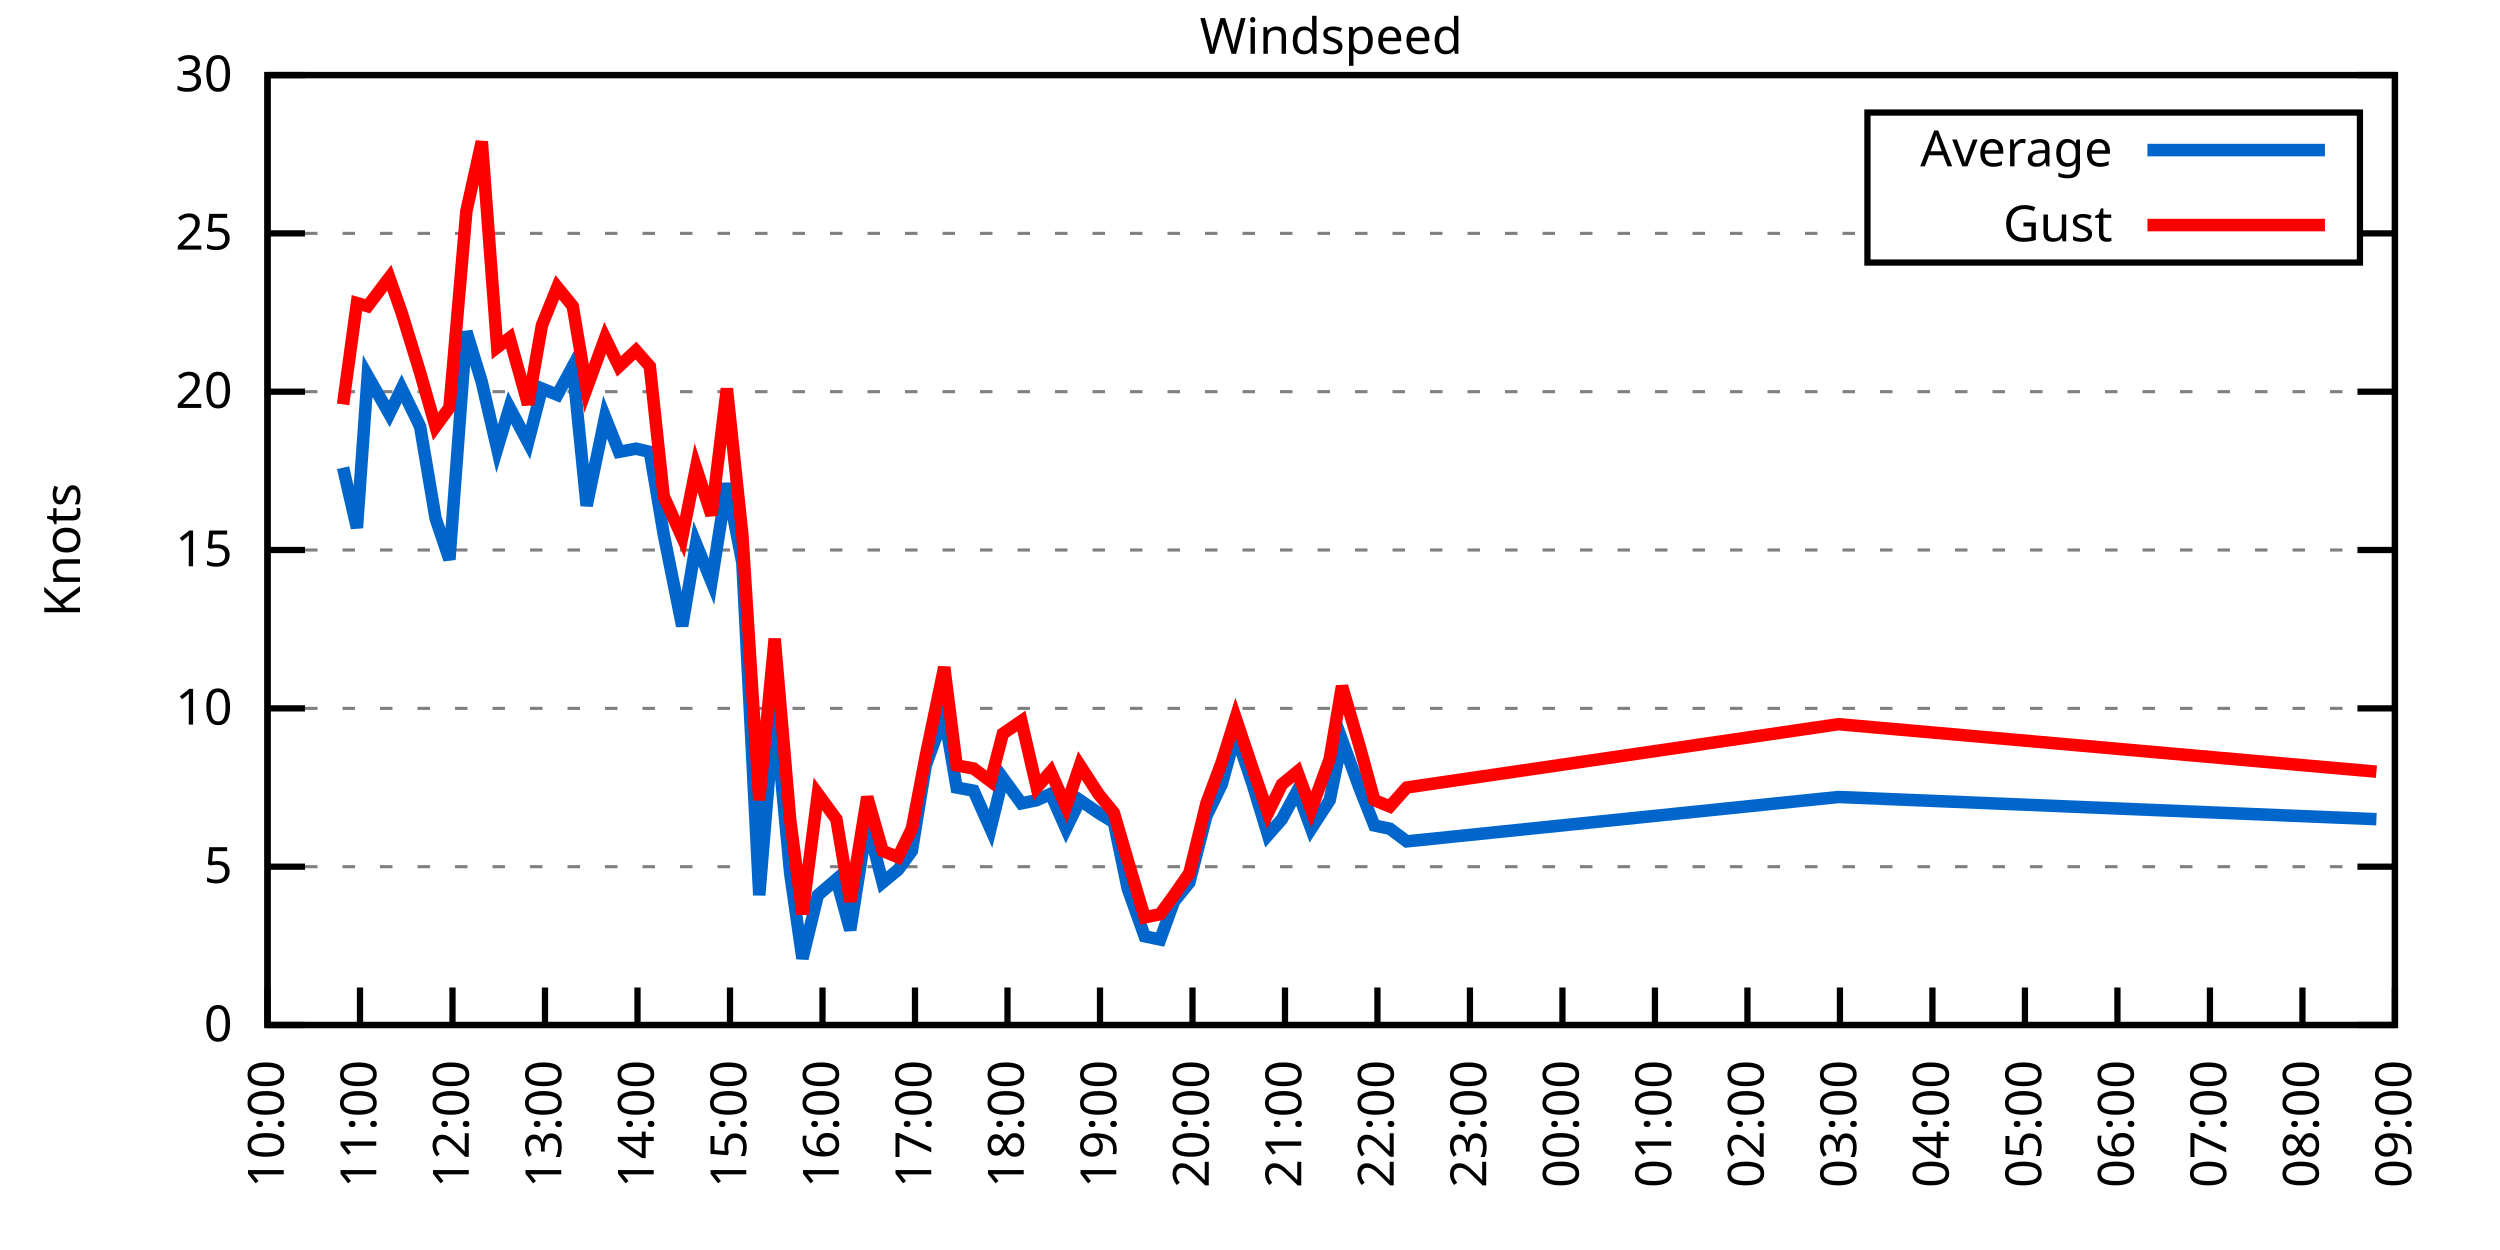
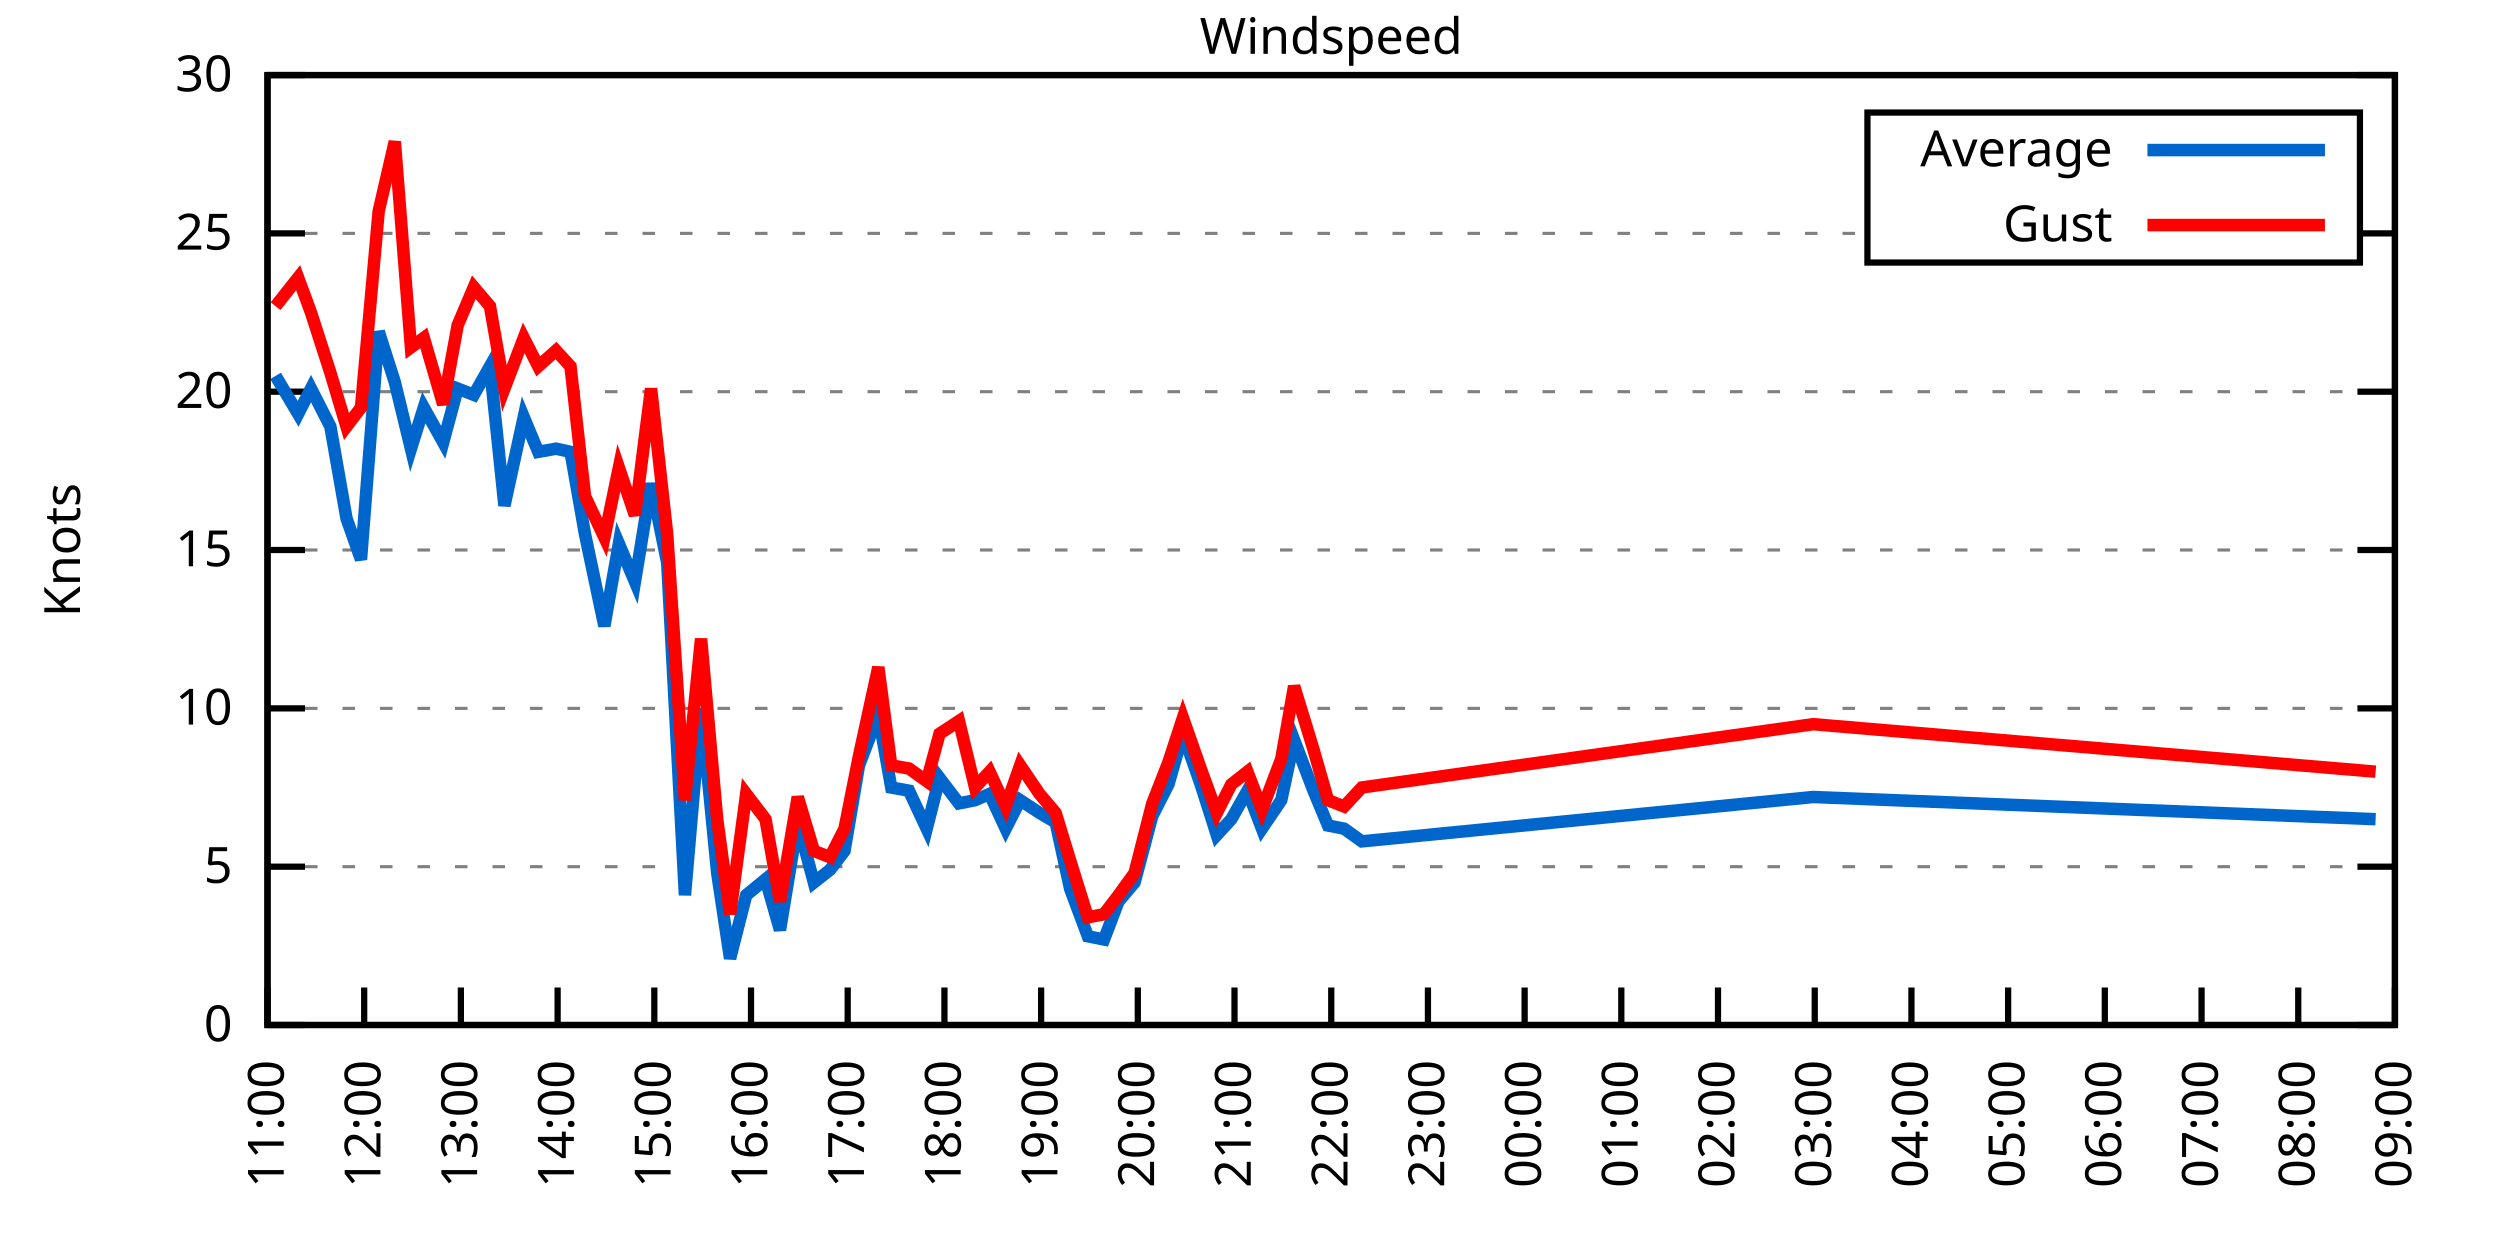
<svg xmlns="http://www.w3.org/2000/svg" xmlns:xlink="http://www.w3.org/1999/xlink" width="400" height="200" viewBox="0 0 400 200">
  <g id="gnuplot_canvas">
    <rect x="0" y="0" width="400" height="200" fill="none" />
    <defs>
      <circle id="gpDot" r="0.5" stroke-width="0.5" stroke="currentColor" />
      <path id="gpPt0" stroke-width="0.333" stroke="currentColor" d="M-1,0 h2 M0,-1 v2" />
      <path id="gpPt1" stroke-width="0.333" stroke="currentColor" d="M-1,-1 L1,1 M1,-1 L-1,1" />
      <path id="gpPt2" stroke-width="0.333" stroke="currentColor" d="M-1,0 L1,0 M0,-1 L0,1 M-1,-1 L1,1 M-1,1 L1,-1" />
      <rect id="gpPt3" stroke-width="0.333" stroke="currentColor" x="-1" y="-1" width="2" height="2" />
      <rect id="gpPt4" stroke-width="0.333" stroke="currentColor" fill="currentColor" x="-1" y="-1" width="2" height="2" />
      <circle id="gpPt5" stroke-width="0.333" stroke="currentColor" cx="0" cy="0" r="1" />
      <use xlink:href="#gpPt5" id="gpPt6" fill="currentColor" stroke="none" />
      <path id="gpPt7" stroke-width="0.333" stroke="currentColor" d="M0,-1.33 L-1.33,0.67 L1.33,0.67 z" />
      <use xlink:href="#gpPt7" id="gpPt8" fill="currentColor" stroke="none" />
      <use xlink:href="#gpPt7" id="gpPt9" stroke="currentColor" transform="rotate(180)" />
      <use xlink:href="#gpPt9" id="gpPt10" fill="currentColor" stroke="none" />
      <use xlink:href="#gpPt3" id="gpPt11" stroke="currentColor" transform="rotate(45)" />
      <use xlink:href="#gpPt11" id="gpPt12" fill="currentColor" stroke="none" />
      <path id="gpPt13" stroke-width="0.333" stroke="currentColor" d="M0,1.330 L1.265,0.411 L0.782,-1.067 L-0.782,-1.076 L-1.265,0.411 z" />
      <use xlink:href="#gpPt13" id="gpPt14" fill="currentColor" stroke="none" />
      <filter id="textbox" filterUnits="objectBoundingBox" x="0" y="0" height="1" width="1">
        <feFlood flood-color="white" flood-opacity="1" result="bgnd" />
        <feComposite in="SourceGraphic" in2="bgnd" operator="atop" />
      </filter>
      <filter id="greybox" filterUnits="objectBoundingBox" x="0" y="0" height="1" width="1">
        <feFlood flood-color="lightgrey" flood-opacity="1" result="grey" />
        <feComposite in="SourceGraphic" in2="grey" operator="atop" />
      </filter>
    </defs>
    <g fill="none" color="white" stroke="currentColor" stroke-width="1.00" stroke-linecap="butt" stroke-linejoin="miter">
</g>
    <g fill="none" color="black" stroke="currentColor" stroke-width="1.00" stroke-linecap="butt" stroke-linejoin="miter">
      <g stroke="none" shape-rendering="crispEdges">
        <polygon fill="rgb(255, 255, 255)" points="42.80,164.00 383.18,164.00 383.18,12.02 42.80,12.02 " />
      </g>
    </g>
    <g fill="none" color="black" stroke="currentColor" stroke-width="1.00" stroke-linecap="butt" stroke-linejoin="miter">
</g>
    <g fill="none" color="black" stroke="black" stroke-width="0.50" stroke-linecap="butt" stroke-linejoin="miter">
</g>
    <g fill="none" color="gray" stroke="currentColor" stroke-width="0.50" stroke-linecap="butt" stroke-linejoin="miter">
      <path stroke="gray" stroke-dasharray="2,4" class="gridline" d="M42.80,164.00 L383.19,164.00  " />
    </g>
    <g fill="none" color="gray" stroke="gray" stroke-width="1.00" stroke-linecap="butt" stroke-linejoin="miter">
</g>
    <g fill="none" color="black" stroke="currentColor" stroke-width="1.00" stroke-linecap="butt" stroke-linejoin="miter">
      <path stroke="black" d="M42.80,164.00 L48.80,164.00 M383.19,164.00 L377.19,164.00  " />
      <g transform="translate(37.20,166.60)" stroke="none" fill="black" font-family="Sans" font-size="8.00" text-anchor="end">
        <text>
          <tspan font-family="Sans"> 0</tspan>
        </text>
      </g>
    </g>
    <g fill="none" color="black" stroke="currentColor" stroke-width="1.00" stroke-linecap="butt" stroke-linejoin="miter">
</g>
    <g fill="none" color="black" stroke="black" stroke-width="0.50" stroke-linecap="butt" stroke-linejoin="miter">
</g>
    <g fill="none" color="gray" stroke="currentColor" stroke-width="0.50" stroke-linecap="butt" stroke-linejoin="miter">
      <path stroke="gray" stroke-dasharray="2,4" class="gridline" d="M42.80,138.67 L383.19,138.67  " />
    </g>
    <g fill="none" color="gray" stroke="gray" stroke-width="1.00" stroke-linecap="butt" stroke-linejoin="miter">
</g>
    <g fill="none" color="black" stroke="currentColor" stroke-width="1.00" stroke-linecap="butt" stroke-linejoin="miter">
      <path stroke="black" d="M42.80,138.67 L48.80,138.67 M383.19,138.67 L377.19,138.67  " />
      <g transform="translate(37.20,141.27)" stroke="none" fill="black" font-family="Sans" font-size="8.00" text-anchor="end">
        <text>
          <tspan font-family="Sans"> 5</tspan>
        </text>
      </g>
    </g>
    <g fill="none" color="black" stroke="currentColor" stroke-width="1.00" stroke-linecap="butt" stroke-linejoin="miter">
</g>
    <g fill="none" color="black" stroke="black" stroke-width="0.50" stroke-linecap="butt" stroke-linejoin="miter">
</g>
    <g fill="none" color="gray" stroke="currentColor" stroke-width="0.50" stroke-linecap="butt" stroke-linejoin="miter">
      <path stroke="gray" stroke-dasharray="2,4" class="gridline" d="M42.80,113.34 L383.19,113.34  " />
    </g>
    <g fill="none" color="gray" stroke="gray" stroke-width="1.00" stroke-linecap="butt" stroke-linejoin="miter">
</g>
    <g fill="none" color="black" stroke="currentColor" stroke-width="1.00" stroke-linecap="butt" stroke-linejoin="miter">
      <path stroke="black" d="M42.80,113.34 L48.80,113.34 M383.19,113.34 L377.19,113.34  " />
      <g transform="translate(37.20,115.94)" stroke="none" fill="black" font-family="Sans" font-size="8.00" text-anchor="end">
        <text>
          <tspan font-family="Sans"> 10</tspan>
        </text>
      </g>
    </g>
    <g fill="none" color="black" stroke="currentColor" stroke-width="1.00" stroke-linecap="butt" stroke-linejoin="miter">
</g>
    <g fill="none" color="black" stroke="black" stroke-width="0.50" stroke-linecap="butt" stroke-linejoin="miter">
</g>
    <g fill="none" color="gray" stroke="currentColor" stroke-width="0.50" stroke-linecap="butt" stroke-linejoin="miter">
      <path stroke="gray" stroke-dasharray="2,4" class="gridline" d="M42.80,88.00 L383.19,88.00  " />
    </g>
    <g fill="none" color="gray" stroke="gray" stroke-width="1.00" stroke-linecap="butt" stroke-linejoin="miter">
</g>
    <g fill="none" color="black" stroke="currentColor" stroke-width="1.00" stroke-linecap="butt" stroke-linejoin="miter">
      <path stroke="black" d="M42.80,88.00 L48.80,88.00 M383.19,88.00 L377.19,88.00  " />
      <g transform="translate(37.20,90.60)" stroke="none" fill="black" font-family="Sans" font-size="8.00" text-anchor="end">
        <text>
          <tspan font-family="Sans"> 15</tspan>
        </text>
      </g>
    </g>
    <g fill="none" color="black" stroke="currentColor" stroke-width="1.00" stroke-linecap="butt" stroke-linejoin="miter">
</g>
    <g fill="none" color="black" stroke="black" stroke-width="0.50" stroke-linecap="butt" stroke-linejoin="miter">
</g>
    <g fill="none" color="gray" stroke="currentColor" stroke-width="0.50" stroke-linecap="butt" stroke-linejoin="miter">
      <path stroke="gray" stroke-dasharray="2,4" class="gridline" d="M42.80,62.67 L383.19,62.67  " />
    </g>
    <g fill="none" color="gray" stroke="gray" stroke-width="1.00" stroke-linecap="butt" stroke-linejoin="miter">
</g>
    <g fill="none" color="black" stroke="currentColor" stroke-width="1.00" stroke-linecap="butt" stroke-linejoin="miter">
      <path stroke="black" d="M42.80,62.67 L48.80,62.67 M383.19,62.67 L377.19,62.67  " />
      <g transform="translate(37.20,65.27)" stroke="none" fill="black" font-family="Sans" font-size="8.00" text-anchor="end">
        <text>
          <tspan font-family="Sans"> 20</tspan>
        </text>
      </g>
    </g>
    <g fill="none" color="black" stroke="currentColor" stroke-width="1.00" stroke-linecap="butt" stroke-linejoin="miter">
</g>
    <g fill="none" color="black" stroke="black" stroke-width="0.50" stroke-linecap="butt" stroke-linejoin="miter">
</g>
    <g fill="none" color="gray" stroke="currentColor" stroke-width="0.50" stroke-linecap="butt" stroke-linejoin="miter">
      <path stroke="gray" stroke-dasharray="2,4" class="gridline" d="M42.80,37.34 L298.79,37.34 M377.59,37.34 L383.19,37.34  " />
    </g>
    <g fill="none" color="gray" stroke="gray" stroke-width="1.00" stroke-linecap="butt" stroke-linejoin="miter">
</g>
    <g fill="none" color="black" stroke="currentColor" stroke-width="1.00" stroke-linecap="butt" stroke-linejoin="miter">
      <path stroke="black" d="M42.80,37.34 L48.80,37.34 M383.19,37.34 L377.19,37.34  " />
      <g transform="translate(37.20,39.94)" stroke="none" fill="black" font-family="Sans" font-size="8.00" text-anchor="end">
        <text>
          <tspan font-family="Sans"> 25</tspan>
        </text>
      </g>
    </g>
    <g fill="none" color="black" stroke="currentColor" stroke-width="1.00" stroke-linecap="butt" stroke-linejoin="miter">
</g>
    <g fill="none" color="black" stroke="black" stroke-width="0.50" stroke-linecap="butt" stroke-linejoin="miter">
</g>
    <g fill="none" color="gray" stroke="currentColor" stroke-width="0.50" stroke-linecap="butt" stroke-linejoin="miter">
      <path stroke="gray" stroke-dasharray="2,4" class="gridline" d="M42.80,12.01 L383.19,12.01  " />
    </g>
    <g fill="none" color="gray" stroke="gray" stroke-width="1.00" stroke-linecap="butt" stroke-linejoin="miter">
</g>
    <g fill="none" color="black" stroke="currentColor" stroke-width="1.00" stroke-linecap="butt" stroke-linejoin="miter">
      <path stroke="black" d="M42.80,12.01 L48.80,12.01 M383.19,12.01 L377.19,12.01  " />
      <g transform="translate(37.20,14.61)" stroke="none" fill="black" font-family="Sans" font-size="8.00" text-anchor="end">
        <text>
          <tspan font-family="Sans"> 30</tspan>
        </text>
      </g>
    </g>
    <g fill="none" color="black" stroke="currentColor" stroke-width="1.00" stroke-linecap="butt" stroke-linejoin="miter">
      <path stroke="black" d="M42.80,164.00 L42.80,158.00  " />
      <g transform="translate(45.40,169.60) rotate(270.00)" stroke="none" fill="black" font-family="Sans" font-size="8.00" text-anchor="end">
        <text>
-           <tspan font-family="Sans">10:00</tspan>
-         </text>
-       </g>
-     </g>
-     <g fill="none" color="black" stroke="currentColor" stroke-width="1.00" stroke-linecap="butt" stroke-linejoin="miter">
-       <path stroke="black" d="M57.60,164.00 L57.60,158.00  " />
-       <g transform="translate(60.20,169.60) rotate(270.00)" stroke="none" fill="black" font-family="Sans" font-size="8.00" text-anchor="end">
-         <text>
          <tspan font-family="Sans">11:00</tspan>
        </text>
      </g>
    </g>
    <g fill="none" color="black" stroke="currentColor" stroke-width="1.00" stroke-linecap="butt" stroke-linejoin="miter">
-       <path stroke="black" d="M72.40,164.00 L72.40,158.00  " />
-       <g transform="translate(75.00,169.60) rotate(270.00)" stroke="none" fill="black" font-family="Sans" font-size="8.00" text-anchor="end">
+       <path stroke="black" d="M58.27,164.00 L58.27,158.00  " />
+       <g transform="translate(60.87,169.60) rotate(270.00)" stroke="none" fill="black" font-family="Sans" font-size="8.00" text-anchor="end">
        <text>
          <tspan font-family="Sans">12:00</tspan>
        </text>
      </g>
    </g>
    <g fill="none" color="black" stroke="currentColor" stroke-width="1.00" stroke-linecap="butt" stroke-linejoin="miter">
-       <path stroke="black" d="M87.20,164.00 L87.20,158.00  " />
-       <g transform="translate(89.80,169.60) rotate(270.00)" stroke="none" fill="black" font-family="Sans" font-size="8.00" text-anchor="end">
+       <path stroke="black" d="M73.74,164.00 L73.74,158.00  " />
+       <g transform="translate(76.34,169.60) rotate(270.00)" stroke="none" fill="black" font-family="Sans" font-size="8.00" text-anchor="end">
        <text>
          <tspan font-family="Sans">13:00</tspan>
        </text>
      </g>
    </g>
    <g fill="none" color="black" stroke="currentColor" stroke-width="1.00" stroke-linecap="butt" stroke-linejoin="miter">
-       <path stroke="black" d="M102.00,164.00 L102.00,158.00  " />
-       <g transform="translate(104.60,169.60) rotate(270.00)" stroke="none" fill="black" font-family="Sans" font-size="8.00" text-anchor="end">
+       <path stroke="black" d="M89.22,164.00 L89.22,158.00  " />
+       <g transform="translate(91.82,169.60) rotate(270.00)" stroke="none" fill="black" font-family="Sans" font-size="8.00" text-anchor="end">
        <text>
          <tspan font-family="Sans">14:00</tspan>
        </text>
      </g>
    </g>
    <g fill="none" color="black" stroke="currentColor" stroke-width="1.00" stroke-linecap="butt" stroke-linejoin="miter">
-       <path stroke="black" d="M116.80,164.00 L116.80,158.00  " />
-       <g transform="translate(119.40,169.60) rotate(270.00)" stroke="none" fill="black" font-family="Sans" font-size="8.00" text-anchor="end">
+       <path stroke="black" d="M104.69,164.00 L104.69,158.00  " />
+       <g transform="translate(107.29,169.60) rotate(270.00)" stroke="none" fill="black" font-family="Sans" font-size="8.00" text-anchor="end">
        <text>
          <tspan font-family="Sans">15:00</tspan>
        </text>
      </g>
    </g>
    <g fill="none" color="black" stroke="currentColor" stroke-width="1.00" stroke-linecap="butt" stroke-linejoin="miter">
-       <path stroke="black" d="M131.60,164.00 L131.60,158.00  " />
-       <g transform="translate(134.20,169.60) rotate(270.00)" stroke="none" fill="black" font-family="Sans" font-size="8.00" text-anchor="end">
+       <path stroke="black" d="M120.16,164.00 L120.16,158.00  " />
+       <g transform="translate(122.76,169.60) rotate(270.00)" stroke="none" fill="black" font-family="Sans" font-size="8.00" text-anchor="end">
        <text>
          <tspan font-family="Sans">16:00</tspan>
        </text>
      </g>
    </g>
    <g fill="none" color="black" stroke="currentColor" stroke-width="1.00" stroke-linecap="butt" stroke-linejoin="miter">
-       <path stroke="black" d="M146.40,164.00 L146.40,158.00  " />
-       <g transform="translate(149.00,169.60) rotate(270.00)" stroke="none" fill="black" font-family="Sans" font-size="8.00" text-anchor="end">
+       <path stroke="black" d="M135.63,164.00 L135.63,158.00  " />
+       <g transform="translate(138.23,169.60) rotate(270.00)" stroke="none" fill="black" font-family="Sans" font-size="8.00" text-anchor="end">
        <text>
          <tspan font-family="Sans">17:00</tspan>
        </text>
      </g>
    </g>
    <g fill="none" color="black" stroke="currentColor" stroke-width="1.00" stroke-linecap="butt" stroke-linejoin="miter">
-       <path stroke="black" d="M161.20,164.00 L161.20,158.00  " />
-       <g transform="translate(163.80,169.60) rotate(270.00)" stroke="none" fill="black" font-family="Sans" font-size="8.00" text-anchor="end">
+       <path stroke="black" d="M151.11,164.00 L151.11,158.00  " />
+       <g transform="translate(153.71,169.60) rotate(270.00)" stroke="none" fill="black" font-family="Sans" font-size="8.00" text-anchor="end">
        <text>
          <tspan font-family="Sans">18:00</tspan>
        </text>
      </g>
    </g>
    <g fill="none" color="black" stroke="currentColor" stroke-width="1.00" stroke-linecap="butt" stroke-linejoin="miter">
-       <path stroke="black" d="M176.00,164.00 L176.00,158.00  " />
-       <g transform="translate(178.60,169.60) rotate(270.00)" stroke="none" fill="black" font-family="Sans" font-size="8.00" text-anchor="end">
+       <path stroke="black" d="M166.58,164.00 L166.58,158.00  " />
+       <g transform="translate(169.18,169.60) rotate(270.00)" stroke="none" fill="black" font-family="Sans" font-size="8.00" text-anchor="end">
        <text>
          <tspan font-family="Sans">19:00</tspan>
        </text>
      </g>
    </g>
    <g fill="none" color="black" stroke="currentColor" stroke-width="1.00" stroke-linecap="butt" stroke-linejoin="miter">
-       <path stroke="black" d="M190.80,164.00 L190.80,158.00  " />
-       <g transform="translate(193.40,169.60) rotate(270.00)" stroke="none" fill="black" font-family="Sans" font-size="8.00" text-anchor="end">
+       <path stroke="black" d="M182.05,164.00 L182.05,158.00  " />
+       <g transform="translate(184.65,169.60) rotate(270.00)" stroke="none" fill="black" font-family="Sans" font-size="8.00" text-anchor="end">
        <text>
          <tspan font-family="Sans">20:00</tspan>
        </text>
      </g>
    </g>
    <g fill="none" color="black" stroke="currentColor" stroke-width="1.00" stroke-linecap="butt" stroke-linejoin="miter">
-       <path stroke="black" d="M205.60,164.00 L205.60,158.00  " />
-       <g transform="translate(208.20,169.60) rotate(270.00)" stroke="none" fill="black" font-family="Sans" font-size="8.00" text-anchor="end">
+       <path stroke="black" d="M197.52,164.00 L197.52,158.00  " />
+       <g transform="translate(200.12,169.60) rotate(270.00)" stroke="none" fill="black" font-family="Sans" font-size="8.00" text-anchor="end">
        <text>
          <tspan font-family="Sans">21:00</tspan>
        </text>
      </g>
    </g>
    <g fill="none" color="black" stroke="currentColor" stroke-width="1.00" stroke-linecap="butt" stroke-linejoin="miter">
-       <path stroke="black" d="M220.39,164.00 L220.39,158.00  " />
-       <g transform="translate(222.99,169.60) rotate(270.00)" stroke="none" fill="black" font-family="Sans" font-size="8.00" text-anchor="end">
+       <path stroke="black" d="M213.00,164.00 L213.00,158.00  " />
+       <g transform="translate(215.60,169.60) rotate(270.00)" stroke="none" fill="black" font-family="Sans" font-size="8.00" text-anchor="end">
        <text>
          <tspan font-family="Sans">22:00</tspan>
        </text>
      </g>
    </g>
    <g fill="none" color="black" stroke="currentColor" stroke-width="1.00" stroke-linecap="butt" stroke-linejoin="miter">
-       <path stroke="black" d="M235.19,164.00 L235.19,158.00  " />
-       <g transform="translate(237.79,169.60) rotate(270.00)" stroke="none" fill="black" font-family="Sans" font-size="8.00" text-anchor="end">
+       <path stroke="black" d="M228.47,164.00 L228.47,158.00  " />
+       <g transform="translate(231.07,169.60) rotate(270.00)" stroke="none" fill="black" font-family="Sans" font-size="8.00" text-anchor="end">
        <text>
          <tspan font-family="Sans">23:00</tspan>
        </text>
      </g>
    </g>
    <g fill="none" color="black" stroke="currentColor" stroke-width="1.00" stroke-linecap="butt" stroke-linejoin="miter">
-       <path stroke="black" d="M249.99,164.00 L249.99,158.00  " />
-       <g transform="translate(252.59,169.60) rotate(270.00)" stroke="none" fill="black" font-family="Sans" font-size="8.00" text-anchor="end">
+       <path stroke="black" d="M243.94,164.00 L243.94,158.00  " />
+       <g transform="translate(246.54,169.60) rotate(270.00)" stroke="none" fill="black" font-family="Sans" font-size="8.00" text-anchor="end">
        <text>
          <tspan font-family="Sans">00:00</tspan>
        </text>
      </g>
    </g>
    <g fill="none" color="black" stroke="currentColor" stroke-width="1.00" stroke-linecap="butt" stroke-linejoin="miter">
-       <path stroke="black" d="M264.79,164.00 L264.79,158.00  " />
-       <g transform="translate(267.39,169.60) rotate(270.00)" stroke="none" fill="black" font-family="Sans" font-size="8.00" text-anchor="end">
+       <path stroke="black" d="M259.41,164.00 L259.41,158.00  " />
+       <g transform="translate(262.01,169.60) rotate(270.00)" stroke="none" fill="black" font-family="Sans" font-size="8.00" text-anchor="end">
        <text>
          <tspan font-family="Sans">01:00</tspan>
        </text>
      </g>
    </g>
    <g fill="none" color="black" stroke="currentColor" stroke-width="1.00" stroke-linecap="butt" stroke-linejoin="miter">
-       <path stroke="black" d="M279.59,164.00 L279.59,158.00  " />
-       <g transform="translate(282.19,169.60) rotate(270.00)" stroke="none" fill="black" font-family="Sans" font-size="8.00" text-anchor="end">
+       <path stroke="black" d="M274.88,164.00 L274.88,158.00  " />
+       <g transform="translate(277.48,169.60) rotate(270.00)" stroke="none" fill="black" font-family="Sans" font-size="8.00" text-anchor="end">
        <text>
          <tspan font-family="Sans">02:00</tspan>
        </text>
      </g>
    </g>
    <g fill="none" color="black" stroke="currentColor" stroke-width="1.00" stroke-linecap="butt" stroke-linejoin="miter">
-       <path stroke="black" d="M294.39,164.00 L294.39,158.00  " />
-       <g transform="translate(296.99,169.60) rotate(270.00)" stroke="none" fill="black" font-family="Sans" font-size="8.00" text-anchor="end">
+       <path stroke="black" d="M290.36,164.00 L290.36,158.00  " />
+       <g transform="translate(292.96,169.60) rotate(270.00)" stroke="none" fill="black" font-family="Sans" font-size="8.00" text-anchor="end">
        <text>
          <tspan font-family="Sans">03:00</tspan>
        </text>
      </g>
    </g>
    <g fill="none" color="black" stroke="currentColor" stroke-width="1.00" stroke-linecap="butt" stroke-linejoin="miter">
-       <path stroke="black" d="M309.19,164.00 L309.19,158.00  " />
-       <g transform="translate(311.79,169.60) rotate(270.00)" stroke="none" fill="black" font-family="Sans" font-size="8.00" text-anchor="end">
+       <path stroke="black" d="M305.83,164.00 L305.83,158.00  " />
+       <g transform="translate(308.43,169.60) rotate(270.00)" stroke="none" fill="black" font-family="Sans" font-size="8.00" text-anchor="end">
        <text>
          <tspan font-family="Sans">04:00</tspan>
        </text>
      </g>
    </g>
    <g fill="none" color="black" stroke="currentColor" stroke-width="1.00" stroke-linecap="butt" stroke-linejoin="miter">
-       <path stroke="black" d="M323.99,164.00 L323.99,158.00  " />
-       <g transform="translate(326.59,169.60) rotate(270.00)" stroke="none" fill="black" font-family="Sans" font-size="8.00" text-anchor="end">
+       <path stroke="black" d="M321.30,164.00 L321.30,158.00  " />
+       <g transform="translate(323.90,169.60) rotate(270.00)" stroke="none" fill="black" font-family="Sans" font-size="8.00" text-anchor="end">
        <text>
          <tspan font-family="Sans">05:00</tspan>
        </text>
      </g>
    </g>
    <g fill="none" color="black" stroke="currentColor" stroke-width="1.00" stroke-linecap="butt" stroke-linejoin="miter">
-       <path stroke="black" d="M338.79,164.00 L338.79,158.00  " />
-       <g transform="translate(341.39,169.60) rotate(270.00)" stroke="none" fill="black" font-family="Sans" font-size="8.00" text-anchor="end">
+       <path stroke="black" d="M336.77,164.00 L336.77,158.00  " />
+       <g transform="translate(339.37,169.60) rotate(270.00)" stroke="none" fill="black" font-family="Sans" font-size="8.00" text-anchor="end">
        <text>
          <tspan font-family="Sans">06:00</tspan>
        </text>
      </g>
    </g>
    <g fill="none" color="black" stroke="currentColor" stroke-width="1.00" stroke-linecap="butt" stroke-linejoin="miter">
-       <path stroke="black" d="M353.59,164.00 L353.59,158.00  " />
-       <g transform="translate(356.19,169.60) rotate(270.00)" stroke="none" fill="black" font-family="Sans" font-size="8.00" text-anchor="end">
+       <path stroke="black" d="M352.25,164.00 L352.25,158.00  " />
+       <g transform="translate(354.85,169.60) rotate(270.00)" stroke="none" fill="black" font-family="Sans" font-size="8.00" text-anchor="end">
        <text>
          <tspan font-family="Sans">07:00</tspan>
        </text>
      </g>
    </g>
    <g fill="none" color="black" stroke="currentColor" stroke-width="1.00" stroke-linecap="butt" stroke-linejoin="miter">
-       <path stroke="black" d="M368.39,164.00 L368.39,158.00  " />
-       <g transform="translate(370.99,169.60) rotate(270.00)" stroke="none" fill="black" font-family="Sans" font-size="8.00" text-anchor="end">
+       <path stroke="black" d="M367.72,164.00 L367.72,158.00  " />
+       <g transform="translate(370.32,169.60) rotate(270.00)" stroke="none" fill="black" font-family="Sans" font-size="8.00" text-anchor="end">
        <text>
          <tspan font-family="Sans">08:00</tspan>
        </text>
      </g>
    </g>
    <g fill="none" color="black" stroke="currentColor" stroke-width="1.00" stroke-linecap="butt" stroke-linejoin="miter">
      <path stroke="black" d="M383.19,164.00 L383.19,158.00  " />
      <g transform="translate(385.79,169.60) rotate(270.00)" stroke="none" fill="black" font-family="Sans" font-size="8.00" text-anchor="end">
        <text>
          <tspan font-family="Sans">09:00</tspan>
        </text>
      </g>
    </g>
    <g fill="none" color="black" stroke="currentColor" stroke-width="1.00" stroke-linecap="butt" stroke-linejoin="miter">
</g>
    <g fill="none" color="black" stroke="currentColor" stroke-width="1.00" stroke-linecap="butt" stroke-linejoin="miter">
      <path stroke="black" d="M42.80,12.01 L42.80,164.00 L383.19,164.00 L383.19,12.01 L42.80,12.01 Z  " />
    </g>
    <g fill="none" color="black" stroke="currentColor" stroke-width="1.00" stroke-linecap="butt" stroke-linejoin="miter">
</g>
    <g fill="none" color="black" stroke="currentColor" stroke-width="1.00" stroke-linecap="butt" stroke-linejoin="miter">
      <path stroke="black" d="M298.79,42.01 L298.79,18.01 L377.59,18.01 L377.59,42.01 L298.79,42.01 Z  " />
    </g>
    <g id="Windspeed_plot_1">
      <g fill="none" color="white" stroke="black" stroke-width="2.00" stroke-linecap="butt" stroke-linejoin="miter">
</g>
      <g fill="none" color="black" stroke="currentColor" stroke-width="2.00" stroke-linecap="butt" stroke-linejoin="miter">
        <g transform="translate(337.99,26.61)" stroke="none" fill="black" font-family="Sans" font-size="8.00" text-anchor="end">
          <text>
            <tspan font-family="Sans">Average</tspan>
          </text>
        </g>
      </g>
      <g fill="none" color="black" stroke="currentColor" stroke-width="2.00" stroke-linecap="butt" stroke-linejoin="miter">
-         <path stroke="rgb(  0, 102, 204)" d="M343.59,24.01 L371.99,24.01 M54.89,74.83 L57.11,84.46 L58.83,60.14 L62.29,66.22 L64.26,62.17 L67.22,68.25   L69.69,82.94 L71.91,89.52 L74.62,53.05 L77.09,61.15 L79.55,71.79 L81.53,65.21 L84.49,70.78 L86.71,62.17   L89.17,63.18 L91.64,58.62 L93.86,80.91 L96.82,66.73 L99.04,72.30 L101.75,71.79 L103.97,72.30 L106.19,85.47   L109.15,100.16 L111.37,86.99 L113.84,93.07 L116.30,77.37 L118.77,90.03 L121.48,143.23 L123.95,113.34 L126.42,139.68   L128.39,153.36 L130.86,143.23 L133.82,140.69 L136.04,148.80 L138.75,131.58 L141.22,141.20 L143.68,139.17 L145.90,136.14   L148.12,122.46 L151.08,114.35 L153.06,126.00 L155.77,126.51 L158.48,132.59 L160.46,124.48 L163.42,128.54 L165.88,128.03   L168.10,127.02 L170.57,132.59 L172.79,128.03 L175.75,130.06 L178.22,131.58 L180.44,142.21 L183.15,149.81 L185.62,150.32   L187.84,144.24 L190.30,141.20 L193.02,130.56 L195.48,125.50 L197.70,117.39 L200.42,125.50 L202.88,133.60 L205.10,131.07   L207.57,126.51 L209.79,132.59 L212.75,128.03 L214.72,118.40 L217.68,126.51 L219.90,132.08 L222.37,132.59 L225.08,134.62   L294.15,127.52 L380.23,131.07  " />
+         <path stroke="rgb(  0, 102, 204)" d="M343.59,24.01 L371.99,24.01 M44.09,60.14 L47.70,66.22 L49.76,62.17 L52.86,68.25 L55.44,82.94 L57.76,89.52   L60.59,53.05 L63.17,61.15 L65.75,71.79 L67.81,65.21 L70.91,70.78 L73.23,62.17 L75.81,63.18 L78.39,58.62   L80.71,80.91 L83.80,66.73 L86.12,72.30 L88.96,71.79 L91.28,72.30 L93.60,85.47 L96.70,100.16 L99.02,86.99   L101.59,93.07 L104.17,77.37 L106.75,90.03 L109.59,143.23 L112.17,113.34 L114.75,139.68 L116.81,153.36 L119.39,143.23   L122.48,140.69 L124.80,148.80 L127.64,131.58 L130.22,141.20 L132.80,139.17 L135.12,136.14 L137.44,122.46 L140.53,114.35   L142.60,126.00 L145.43,126.51 L148.27,132.59 L150.33,124.48 L153.43,128.54 L156.01,128.03 L158.33,127.02 L160.91,132.59   L163.23,128.03 L166.32,130.06 L168.90,131.58 L171.22,142.21 L174.06,149.81 L176.64,150.32 L178.96,144.24 L181.53,141.20   L184.37,130.56 L186.95,125.50 L189.27,117.39 L192.11,125.50 L194.69,133.60 L197.01,131.07 L199.59,126.51 L201.91,132.59   L205.00,128.03 L207.06,118.40 L210.16,126.51 L212.48,132.08 L215.06,132.59 L217.89,134.62 L290.10,127.52 L380.10,131.07    " />
      </g>
    </g>
    <g id="Windspeed_plot_2">
      <g fill="none" color="black" stroke="currentColor" stroke-width="2.00" stroke-linecap="butt" stroke-linejoin="miter">
        <g transform="translate(337.99,38.61)" stroke="none" fill="black" font-family="Sans" font-size="8.00" text-anchor="end">
          <text>
            <tspan font-family="Sans">Gust</tspan>
          </text>
        </g>
      </g>
      <g fill="none" color="black" stroke="currentColor" stroke-width="2.00" stroke-linecap="butt" stroke-linejoin="miter">
-         <path stroke="rgb(255,   0,   0)" d="M343.59,36.01 L371.99,36.01 M54.89,64.70 L57.11,48.49 L58.83,48.99 L62.29,44.43 L64.26,50.01 L67.22,59.63   L69.69,68.25 L71.91,65.21 L74.62,33.80 L77.09,22.65 L79.55,55.58 L81.53,54.06 L84.49,64.70 L86.71,52.03   L89.17,45.95 L91.64,48.99 L93.86,62.17 L96.82,54.06 L99.04,58.62 L101.75,56.09 L103.97,58.62 L106.19,79.39   L109.15,85.98 L111.37,74.83 L113.84,82.43 L116.30,62.17 L118.77,85.47 L121.48,128.03 L123.95,102.19 L126.42,131.07   L128.39,146.27 L130.86,127.02 L133.82,131.07 L136.04,144.24 L138.75,127.52 L141.22,136.14 L143.68,137.15 L145.90,132.59   L148.12,120.94 L151.08,106.75 L153.06,122.46 L155.77,122.96 L158.48,124.99 L160.46,117.39 L163.42,115.36 L165.88,126.00   L168.10,123.47 L170.57,129.04 L172.79,122.46 L175.75,127.02 L178.22,130.06 L180.44,137.66 L183.15,146.77 L185.62,146.27   L187.84,143.23 L190.30,139.68 L193.02,128.54 L195.48,121.95 L197.70,114.86 L200.42,122.96 L202.88,130.06 L205.10,125.50   L207.57,123.47 L209.79,129.55 L212.75,121.44 L214.72,109.79 L217.68,119.92 L219.90,128.03 L222.37,129.04 L225.08,126.00   L294.15,115.87 L380.23,123.47  " />
+         <path stroke="rgb(255,   0,   0)" d="M343.59,36.01 L371.99,36.01 M44.09,48.99 L47.70,44.43 L49.76,50.01 L52.86,59.63 L55.44,68.25 L57.76,65.21   L60.59,33.80 L63.17,22.65 L65.75,55.58 L67.81,54.06 L70.91,64.70 L73.23,52.03 L75.81,45.95 L78.39,48.99   L80.71,62.17 L83.80,54.06 L86.12,58.62 L88.96,56.09 L91.28,58.62 L93.60,79.39 L96.70,85.98 L99.02,74.83   L101.59,82.43 L104.17,62.17 L106.75,85.47 L109.59,128.03 L112.17,102.19 L114.75,131.07 L116.81,146.27 L119.39,127.02   L122.48,131.07 L124.80,144.24 L127.64,127.52 L130.22,136.14 L132.80,137.15 L135.12,132.59 L137.44,120.94 L140.53,106.75   L142.60,122.46 L145.43,122.96 L148.27,124.99 L150.33,117.39 L153.43,115.36 L156.01,126.00 L158.33,123.47 L160.91,129.04   L163.23,122.46 L166.32,127.02 L168.90,130.06 L171.22,137.66 L174.06,146.77 L176.64,146.27 L178.96,143.23 L181.53,139.68   L184.37,128.54 L186.95,121.95 L189.27,114.86 L192.11,122.96 L194.69,130.06 L197.01,125.50 L199.59,123.47 L201.91,129.55   L205.00,121.44 L207.06,109.79 L210.16,119.92 L212.48,128.03 L215.06,129.04 L217.89,126.00 L290.10,115.87 L380.10,123.47    " />
      </g>
    </g>
    <g fill="none" color="black" stroke="currentColor" stroke-width="2.00" stroke-linecap="butt" stroke-linejoin="miter">
</g>
    <g fill="none" color="black" stroke="black" stroke-width="1.00" stroke-linecap="butt" stroke-linejoin="miter">
</g>
    <g fill="none" color="black" stroke="currentColor" stroke-width="1.00" stroke-linecap="butt" stroke-linejoin="miter">
      <path stroke="black" d="M42.80,12.01 L42.80,164.00 L383.19,164.00 L383.19,12.01 L42.80,12.01 Z  " />
      <g transform="translate(12.80,88.01) rotate(270.00)" stroke="none" fill="black" font-family="Sans" font-size="8.00" text-anchor="middle">
        <text>
          <tspan font-family="Sans">Knots</tspan>
        </text>
      </g>
    </g>
    <g fill="none" color="black" stroke="currentColor" stroke-width="1.00" stroke-linecap="butt" stroke-linejoin="miter">
</g>
    <g fill="none" color="black" stroke="currentColor" stroke-width="1.00" stroke-linecap="butt" stroke-linejoin="miter">
      <g transform="translate(212.99,8.61)" stroke="none" fill="black" font-family="Sans" font-size="8.00" text-anchor="middle">
        <text>
          <tspan font-family="Sans">Windspeed</tspan>
        </text>
      </g>
    </g>
    <g fill="none" color="black" stroke="currentColor" stroke-width="1.00" stroke-linecap="butt" stroke-linejoin="miter">
</g>
  </g>
</svg>
